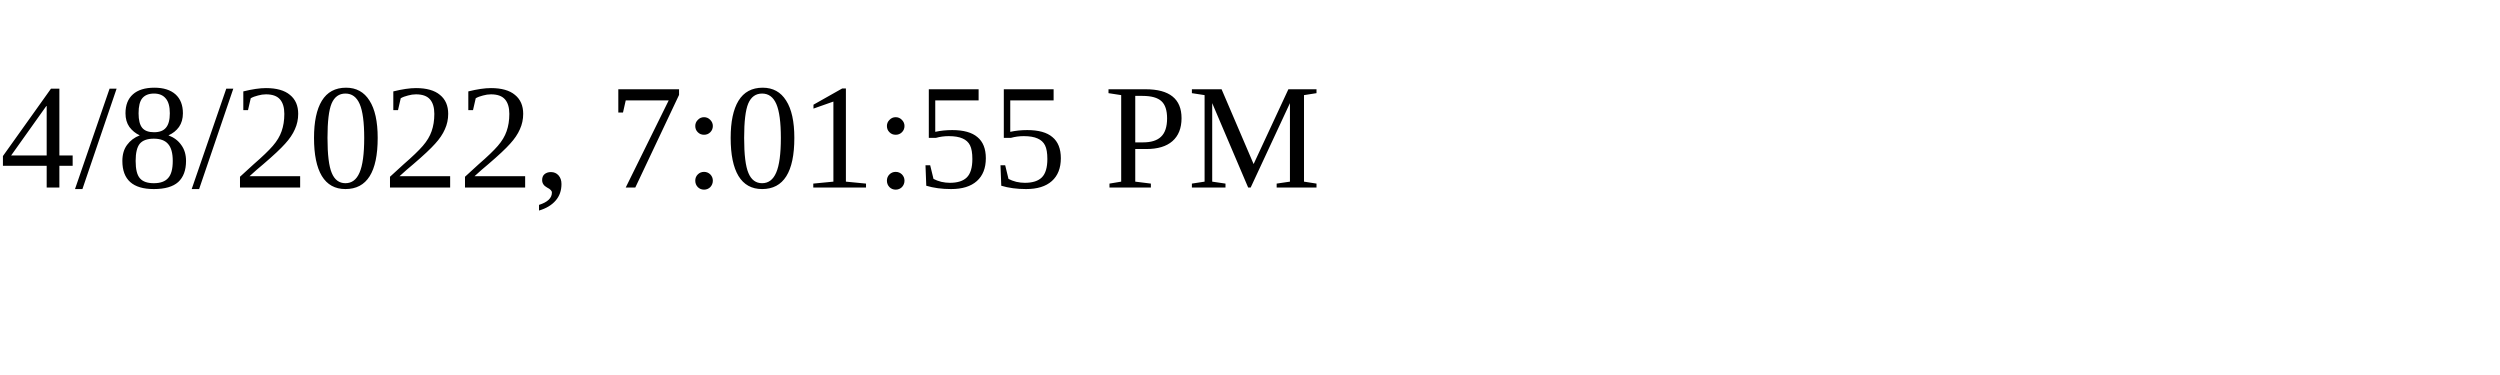
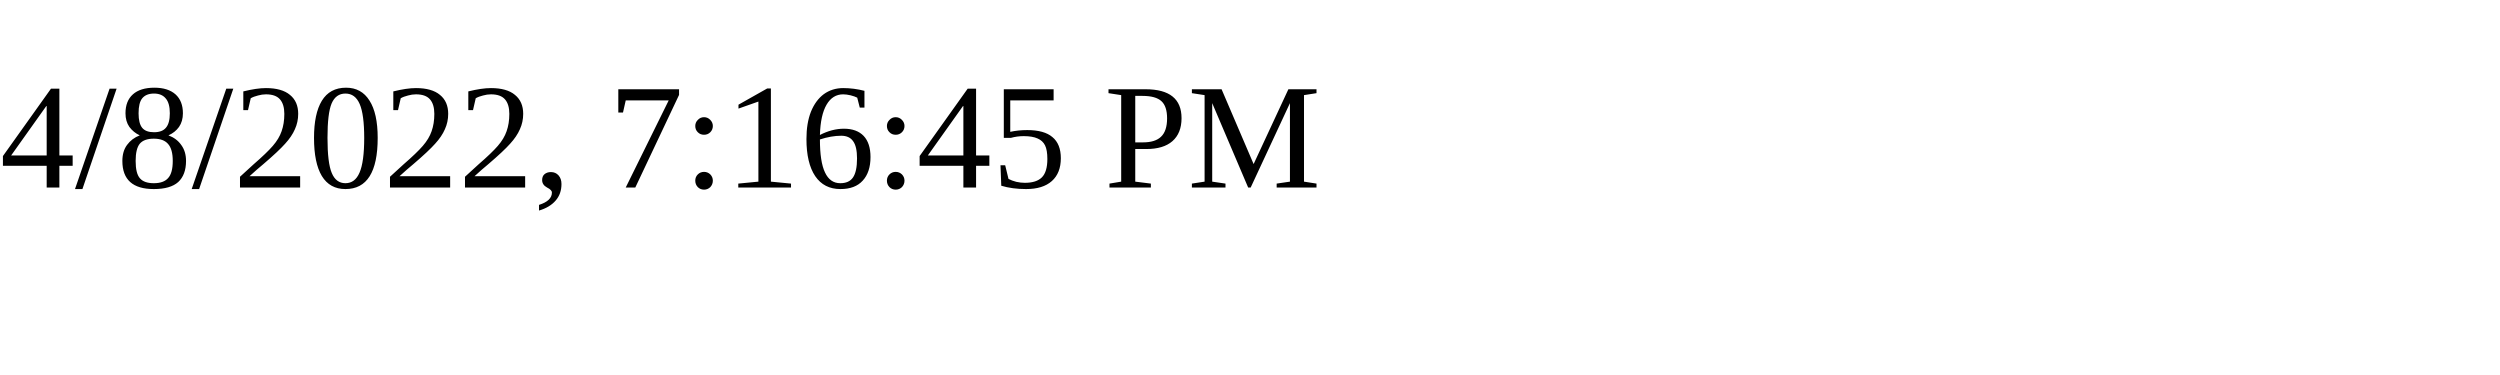
<svg xmlns="http://www.w3.org/2000/svg" height="30" width="200">
-   <text x="0" y="15">4/8/2022, 7:01:55 PM</text>
+   <text x="0" y="15">4/8/2022, 7:16:45 PM</text>
</svg>
